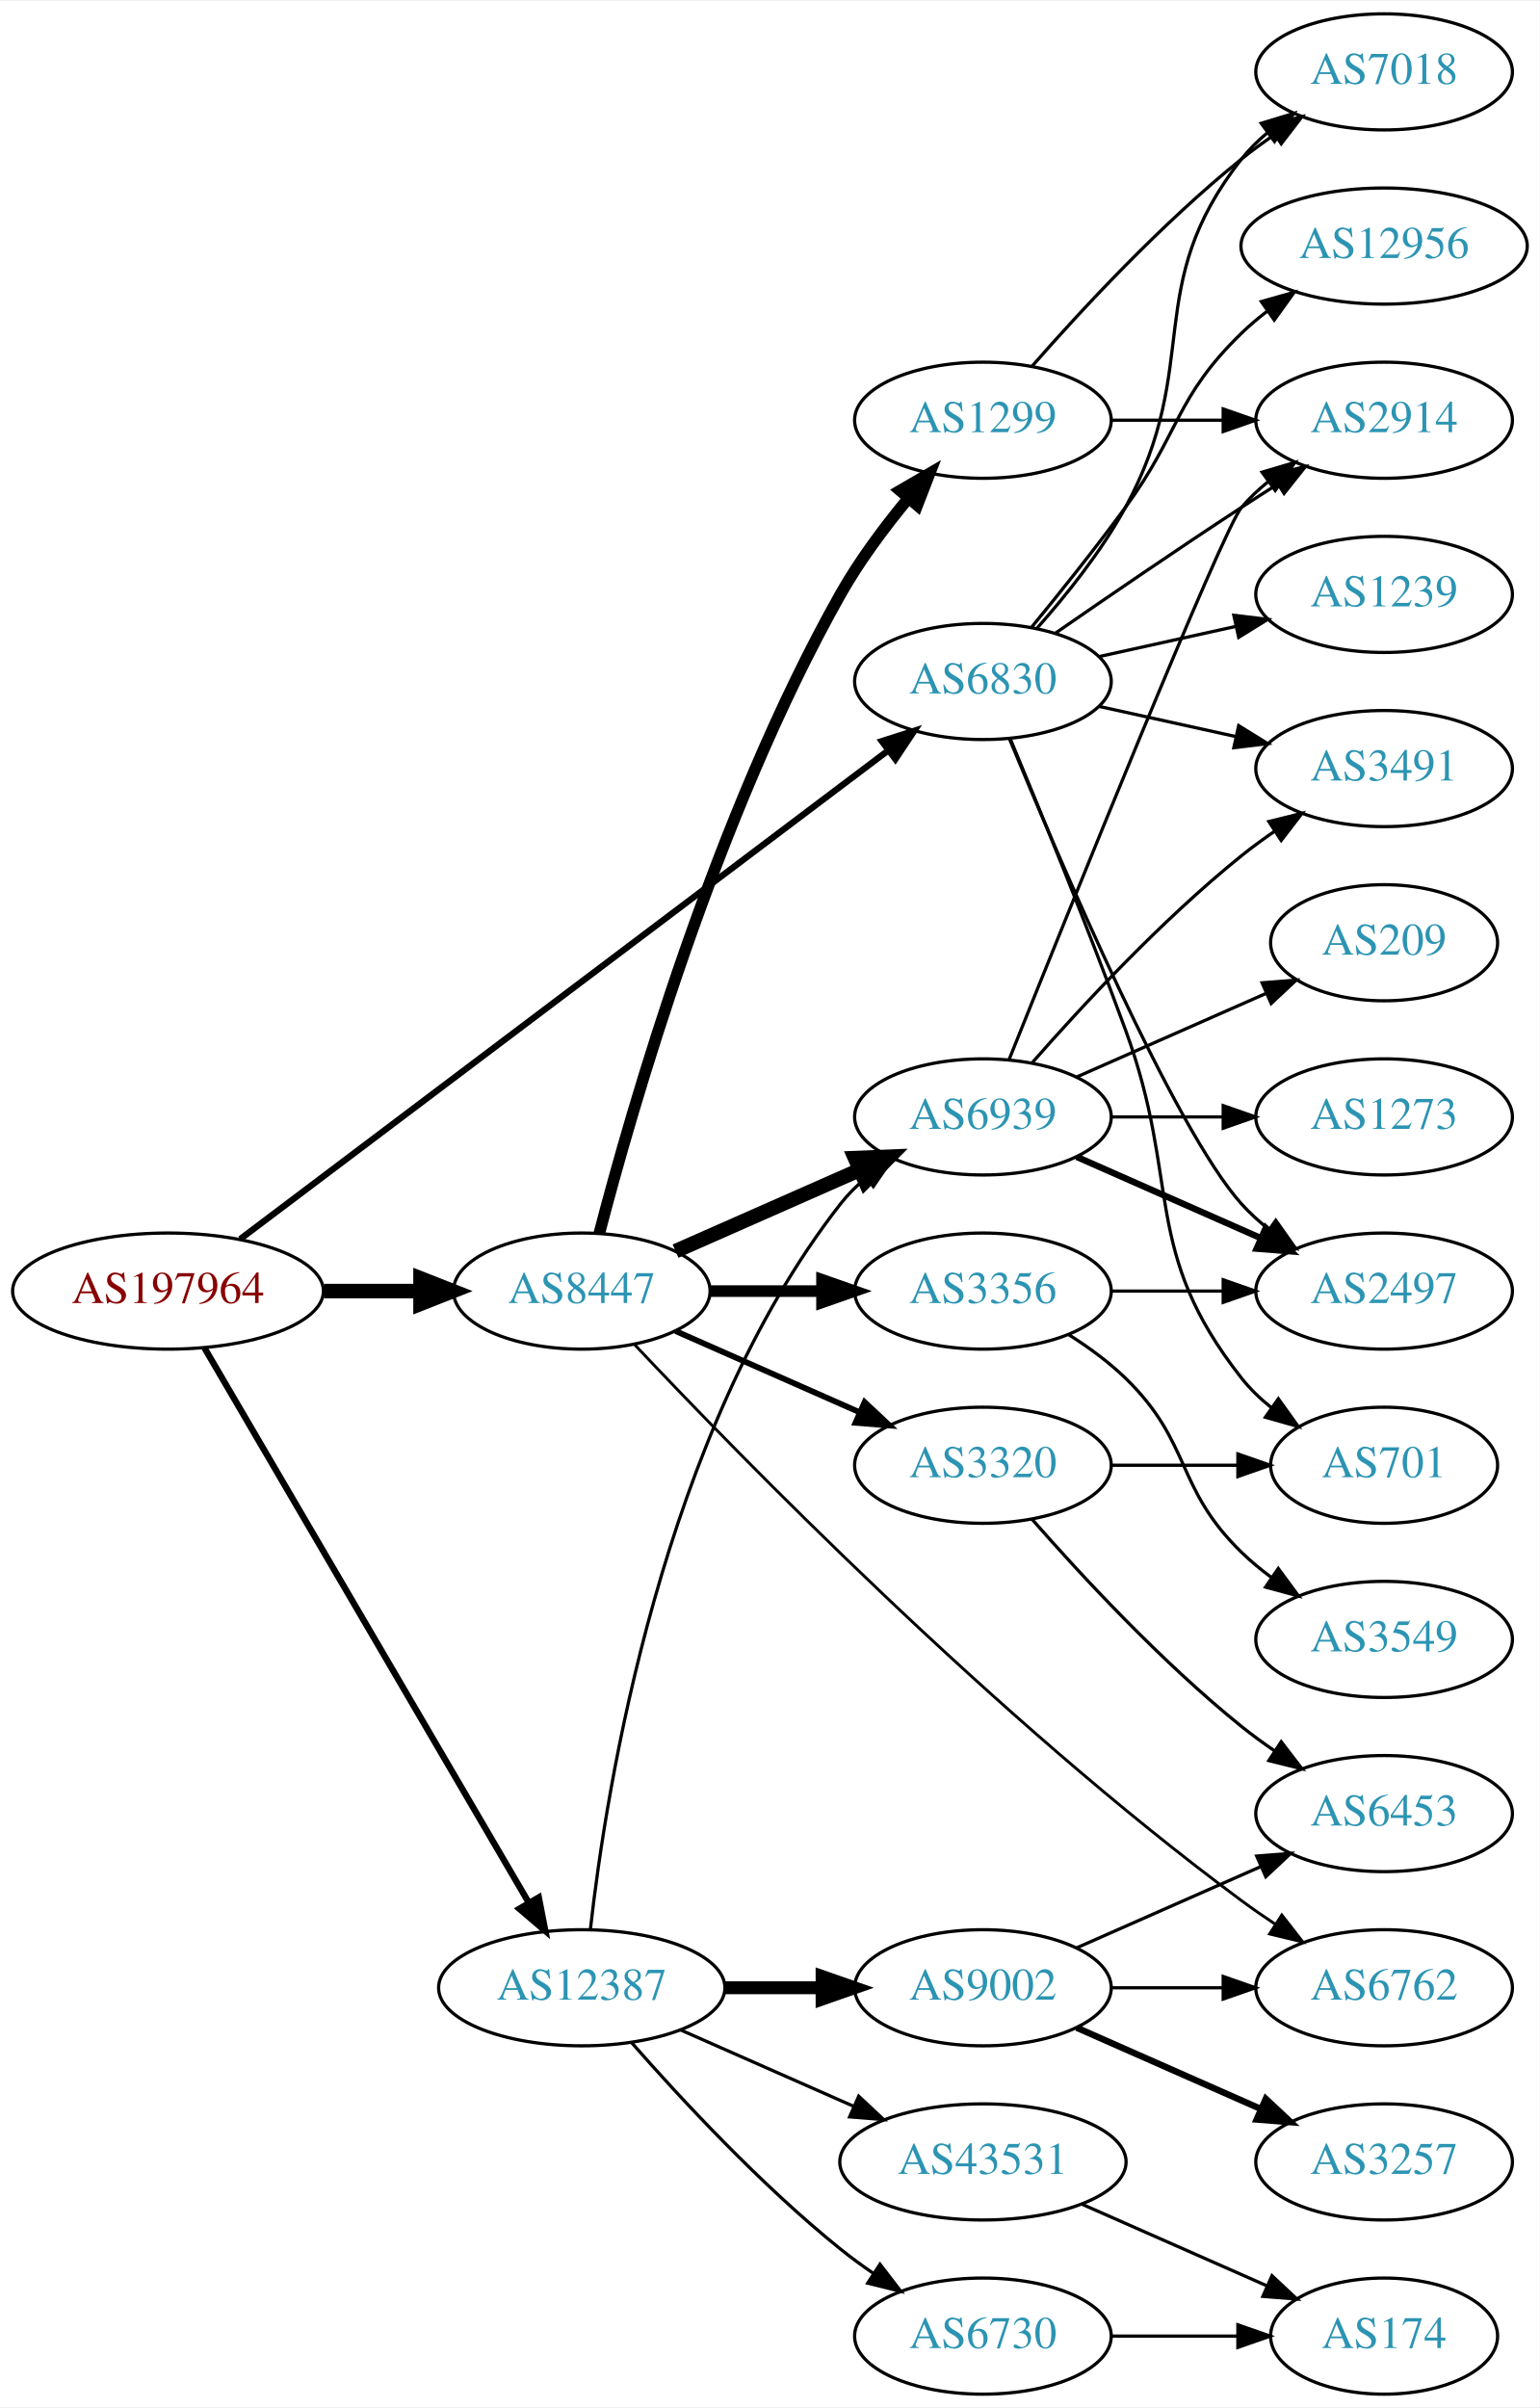
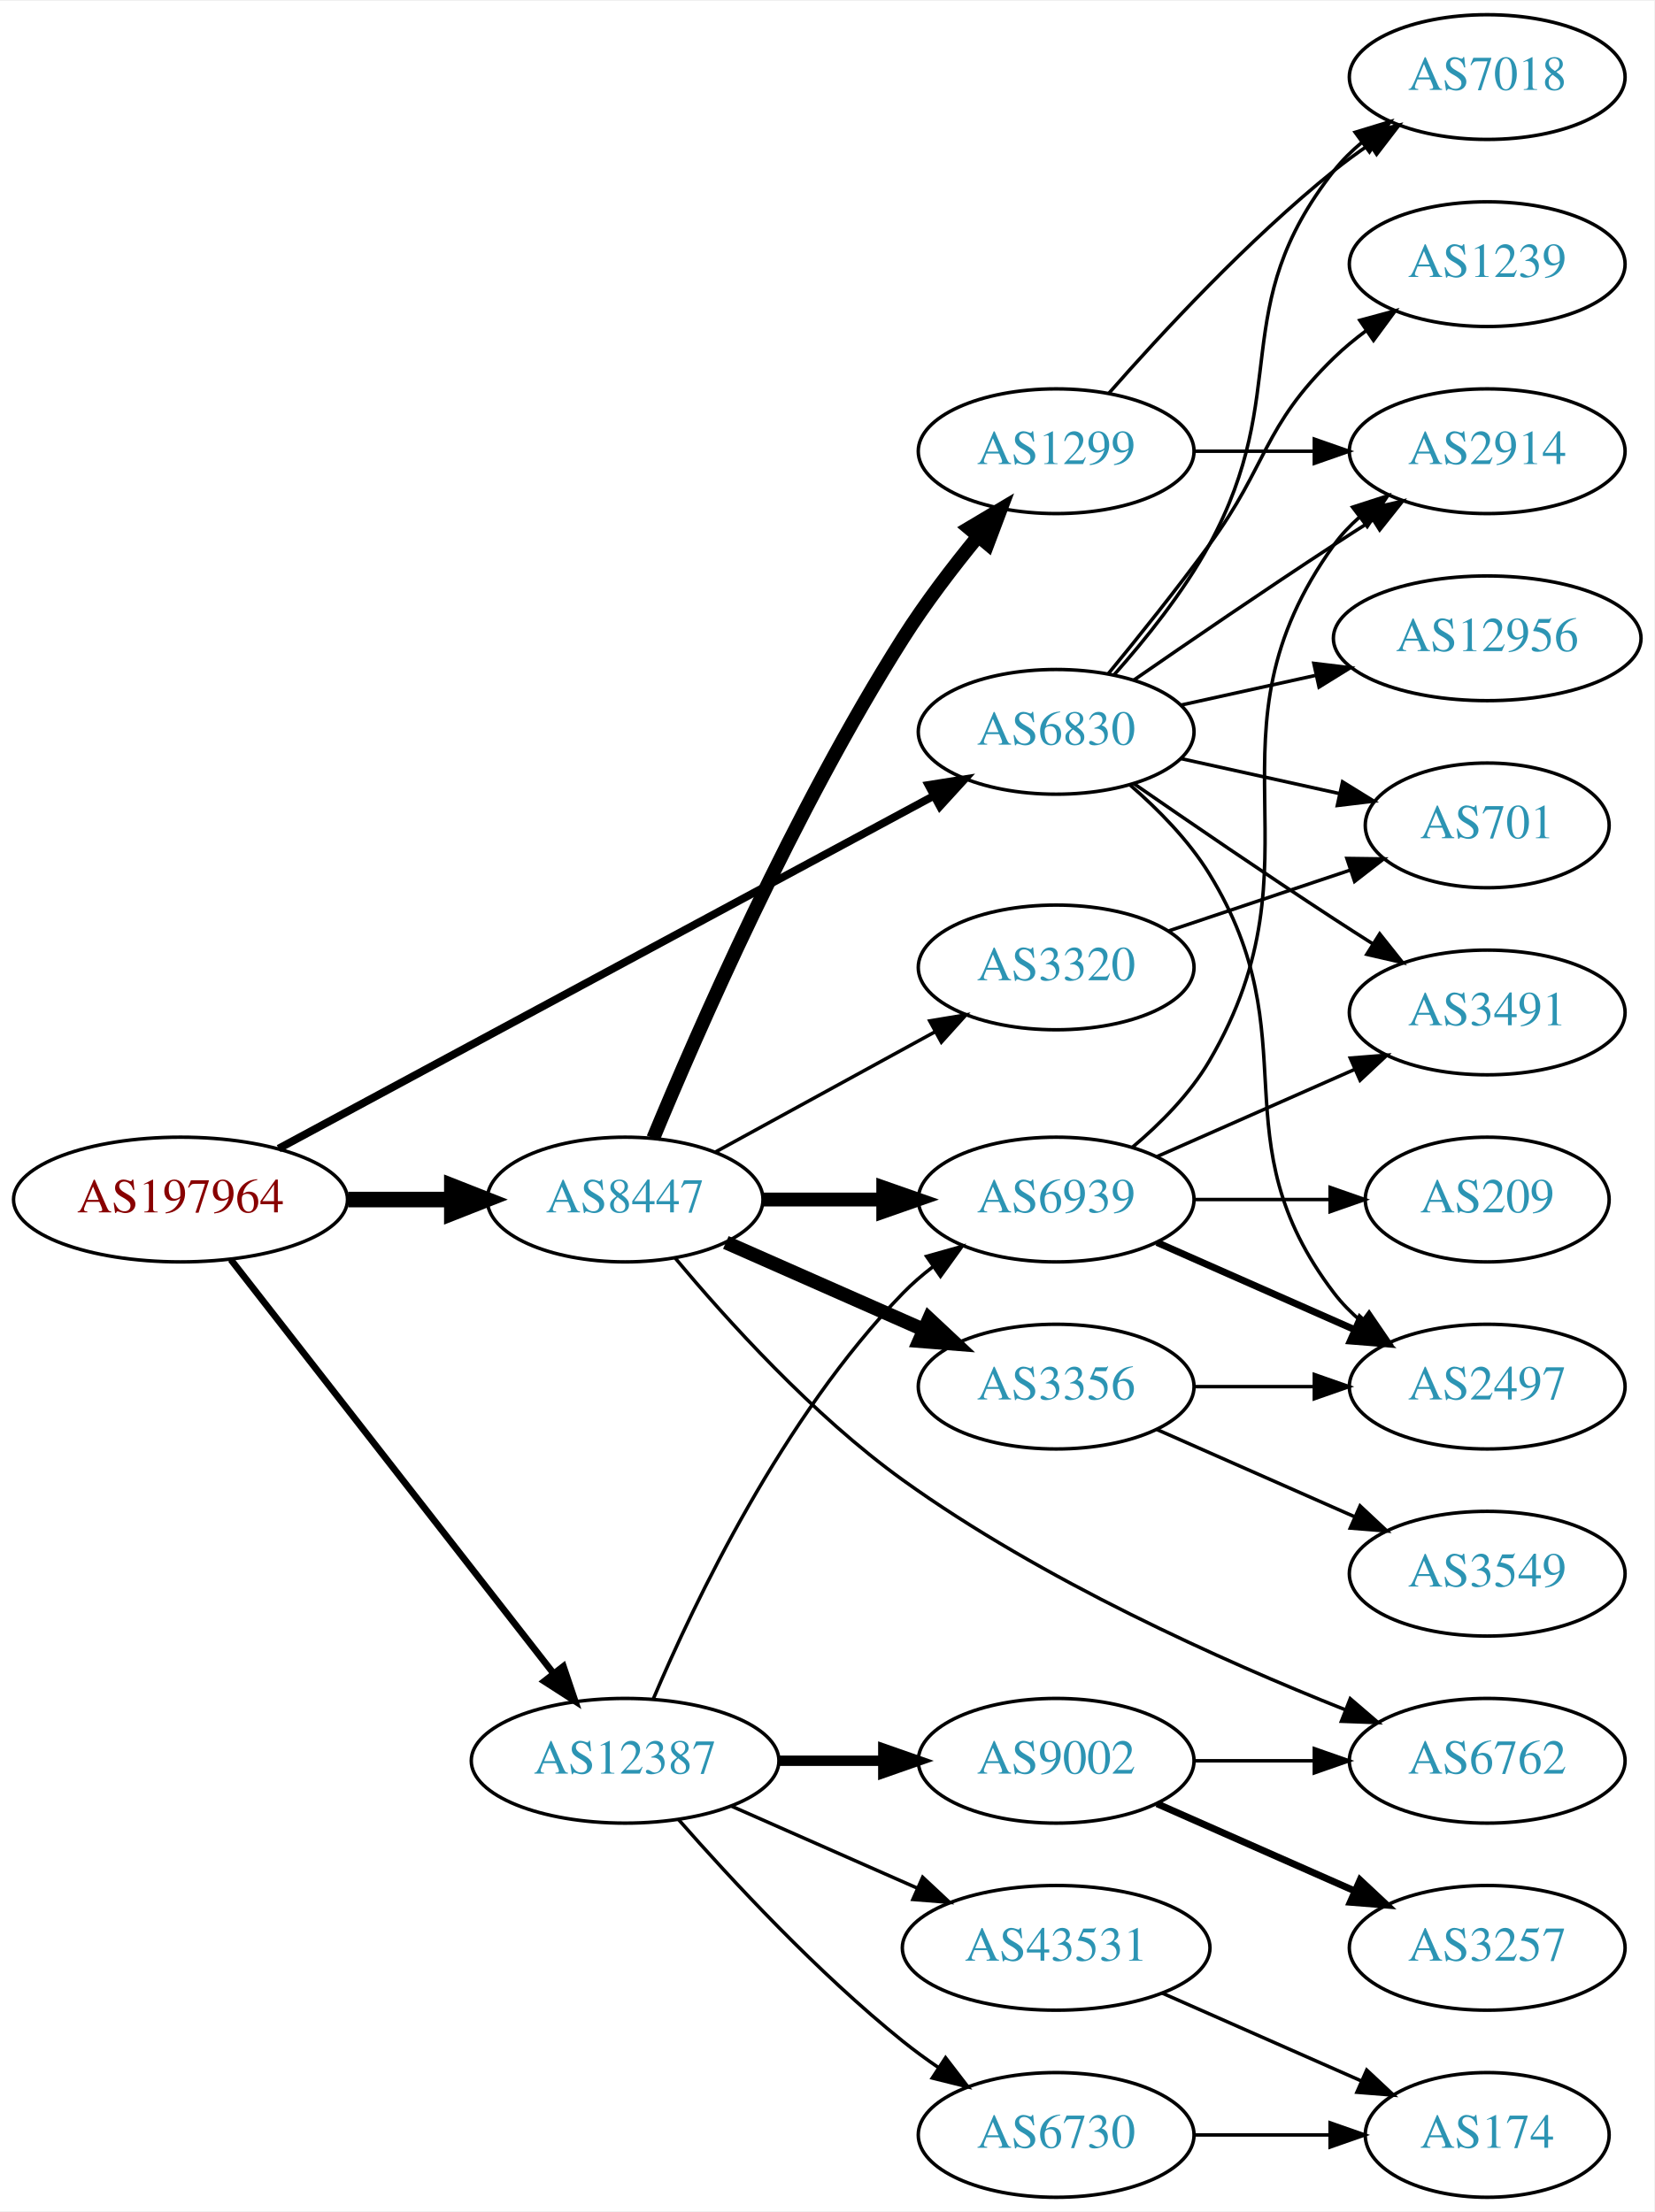
- <svg xmlns="http://www.w3.org/2000/svg" xmlns:xlink="http://www.w3.org/1999/xlink" width="477pt" height="746pt" viewBox="0.00 0.00 477.37 746.00">
-   <g id="graph0" class="graph" transform="scale(1 1) rotate(0) translate(4 742)">
-     <polygon fill="white" stroke="none" points="-4,4 -4,-742 473.368,-742 473.368,4 -4,4" />
+ <svg xmlns="http://www.w3.org/2000/svg" xmlns:xlink="http://www.w3.org/1999/xlink" width="477pt" height="638pt" viewBox="0.00 0.00 477.37 638.00">
+   <g id="graph0" class="graph" transform="scale(1 1) rotate(0) translate(4 634)">
+     <polygon fill="white" stroke="none" points="-4,4 -4,-634 473.368,-634 473.368,4 -4,4" />
    <g id="node1" class="node">
      <g id="a_node1">
        <a xlink:href="/asn/197964" xlink:title="AS197964 ~ Julius Blum GmbH [AT]">
-           <ellipse fill="#ffffff" stroke="black" cx="48.096" cy="-342" rx="48.192" ry="18" />
-           <text text-anchor="middle" x="48.096" y="-338.3" font-family="Times,serif" font-size="14.00" fill="#880000">AS197964</text>
+           <ellipse fill="#ffffff" stroke="black" cx="48.096" cy="-288" rx="48.192" ry="18" />
+           <text text-anchor="middle" x="48.096" y="-284.3" font-family="Times,serif" font-size="14.00" fill="#880000">AS197964</text>
        </a>
      </g>
    </g>
    <g id="node2" class="node">
      <g id="a_node2">
        <a xlink:href="/asn/6830" xlink:title="AS6830 ~ LGI-UPC [AT]">
-           <ellipse fill="#ffffff" stroke="black" cx="300.78" cy="-531" rx="39.794" ry="18" />
-           <text text-anchor="middle" x="300.78" y="-527.3" font-family="Times,serif" font-size="14.00" fill="#2c94b3">AS6830</text>
+           <ellipse fill="#ffffff" stroke="black" cx="300.78" cy="-423" rx="39.794" ry="18" />
+           <text text-anchor="middle" x="300.78" y="-419.3" font-family="Times,serif" font-size="14.00" fill="#2c94b3">AS6830</text>
        </a>
      </g>
    </g>
    <g id="edge1" class="edge">
-       <path fill="none" stroke="black" stroke-width="1.969" d="M70.469,-358.114C115.576,-392.122 220.512,-471.237 271.271,-509.506" />
-       <polygon fill="black" stroke="black" stroke-width="1.969" points="269.422,-512.495 279.514,-515.721 273.636,-506.906 269.422,-512.495" />
+       <path fill="none" stroke="black" stroke-width="2.25" d="M76.4,-302.704C122.394,-327.473 215.209,-377.456 265.508,-404.544" />
+       <polygon fill="black" stroke="black" stroke-width="2.25" points="263.92,-407.664 274.384,-409.324 267.239,-401.501 263.92,-407.664" />
    </g>
    <g id="node3" class="node">
      <g id="a_node3">
        <a xlink:href="/asn/8447" xlink:title="AS8447 ~ A1 Telekom Austria AG [AT]">
-           <ellipse fill="#ffffff" stroke="black" cx="176.388" cy="-342" rx="39.794" ry="18" />
-           <text text-anchor="middle" x="176.388" y="-338.3" font-family="Times,serif" font-size="14.00" fill="#2c94b3">AS8447</text>
+           <ellipse fill="#ffffff" stroke="black" cx="176.388" cy="-288" rx="39.794" ry="18" />
+           <text text-anchor="middle" x="176.388" y="-284.3" font-family="Times,serif" font-size="14.00" fill="#2c94b3">AS8447</text>
        </a>
      </g>
    </g>
    <g id="edge2" class="edge">
-       <path fill="none" stroke="black" stroke-width="4.5" d="M96.481,-342C106.248,-342 116.551,-342 126.373,-342" />
-       <polygon fill="black" stroke="black" stroke-width="4.5" points="126.393,-345.938 136.393,-342 126.393,-338.063 126.393,-345.938" />
+       <path fill="none" stroke="black" stroke-width="4.5" d="M96.481,-288C106.248,-288 116.551,-288 126.373,-288" />
+       <polygon fill="black" stroke="black" stroke-width="4.5" points="126.393,-291.938 136.393,-288 126.393,-284.063 126.393,-291.938" />
    </g>
    <g id="node4" class="node">
      <g id="a_node4">
        <a xlink:href="/asn/12387" xlink:title="AS12387 ~ TON Total optical Networks AG [CH]">
          <ellipse fill="#ffffff" stroke="black" cx="176.388" cy="-126" rx="44.393" ry="18" />
          <text text-anchor="middle" x="176.388" y="-122.3" font-family="Times,serif" font-size="14.00" fill="#2c94b3">AS12387</text>
        </a>
      </g>
    </g>
    <g id="edge3" class="edge">
-       <path fill="none" stroke="black" stroke-width="1.969" d="M59.431,-324.324C81.595,-286.416 133.8,-197.127 159.928,-152.441" />
-       <polygon fill="black" stroke="black" stroke-width="1.969" points="163.061,-154.017 165.087,-143.617 157.018,-150.484 163.061,-154.017" />
+       <path fill="none" stroke="black" stroke-width="1.929" d="M62.611,-270.663C84.925,-242.04 129.574,-184.767 155.498,-151.514" />
+       <polygon fill="black" stroke="black" stroke-width="1.929" points="158.581,-153.251 161.969,-143.212 153.061,-148.947 158.581,-153.251" />
    </g>
    <g id="node5" class="node">
      <g id="a_node5">
-         <a xlink:href="/asn/12956" xlink:title="AS12956 ~ TELXIUS [ES]">
-           <ellipse fill="#ffffff" stroke="black" cx="425.172" cy="-666" rx="44.393" ry="18" />
-           <text text-anchor="middle" x="425.172" y="-662.3" font-family="Times,serif" font-size="14.00" fill="#2c94b3">AS12956</text>
+         <a xlink:href="/asn/2914" xlink:title="AS2914 ~ NTT America, Inc. [US]">
+           <ellipse fill="#ffffff" stroke="black" cx="425.172" cy="-504" rx="39.794" ry="18" />
+           <text text-anchor="middle" x="425.172" y="-500.3" font-family="Times,serif" font-size="14.00" fill="#2c94b3">AS2914</text>
        </a>
      </g>
    </g>
    <g id="edge4" class="edge">
-       <path fill="none" stroke="black" d="M315.782,-547.731C324.43,-558.25 335.622,-572.208 344.976,-585 362.001,-608.284 360.282,-618.906 380.976,-639 383.462,-641.414 386.199,-643.722 389.053,-645.9" />
-       <polygon fill="black" stroke="black" points="387.09,-648.798 397.288,-651.671 391.107,-643.066 387.09,-648.798" />
+       <path fill="none" stroke="black" d="M323.137,-437.901C338.988,-448.877 361.191,-464.079 380.976,-477 384.558,-479.339 388.328,-481.759 392.089,-484.144" />
+       <polygon fill="black" stroke="black" points="390.422,-487.231 400.749,-489.596 394.151,-481.307 390.422,-487.231" />
    </g>
    <g id="node6" class="node">
      <g id="a_node6">
        <a xlink:href="/asn/1239" xlink:title="AS1239 ~ Sprint [US]">
          <ellipse fill="#ffffff" stroke="black" cx="425.172" cy="-558" rx="39.794" ry="18" />
          <text text-anchor="middle" x="425.172" y="-554.3" font-family="Times,serif" font-size="14.00" fill="#2c94b3">AS1239</text>
        </a>
      </g>
    </g>
    <g id="edge5" class="edge">
-       <path fill="none" stroke="black" d="M336.852,-538.737C350.04,-541.646 365.219,-544.995 379.185,-548.076" />
-       <polygon fill="black" stroke="black" points="378.575,-551.525 389.094,-550.262 380.083,-544.69 378.575,-551.525" />
+       <path fill="none" stroke="black" d="M315.782,-439.731C324.43,-450.25 335.622,-464.208 344.976,-477 362.001,-500.284 360.282,-510.906 380.976,-531 383.821,-533.763 386.995,-536.386 390.295,-538.834" />
+       <polygon fill="black" stroke="black" points="388.411,-541.786 398.643,-544.538 392.36,-536.006 388.411,-541.786" />
    </g>
    <g id="node7" class="node">
      <g id="a_node7">
-         <a xlink:href="/asn/2497" xlink:title="AS2497 ~ Internet Initiative Japan Inc. [JP]">
-           <ellipse fill="#ffffff" stroke="black" cx="425.172" cy="-342" rx="39.794" ry="18" />
-           <text text-anchor="middle" x="425.172" y="-338.3" font-family="Times,serif" font-size="14.00" fill="#2c94b3">AS2497</text>
+         <a xlink:href="/asn/12956" xlink:title="AS12956 ~ TELXIUS [ES]">
+           <ellipse fill="#ffffff" stroke="black" cx="425.172" cy="-450" rx="44.393" ry="18" />
+           <text text-anchor="middle" x="425.172" y="-446.3" font-family="Times,serif" font-size="14.00" fill="#2c94b3">AS12956</text>
        </a>
      </g>
    </g>
    <g id="edge6" class="edge">
-       <path fill="none" stroke="black" d="M308.938,-513.367C324.199,-476.342 360.229,-392.024 380.976,-369 383.492,-366.208 386.363,-363.599 389.402,-361.188" />
-       <polygon fill="black" stroke="black" points="391.586,-363.93 397.71,-355.285 387.531,-358.224 391.586,-363.93" />
+       <path fill="none" stroke="black" d="M336.852,-430.737C348.892,-433.393 362.592,-436.415 375.513,-439.266" />
+       <polygon fill="black" stroke="black" points="375.142,-442.768 385.661,-441.505 376.65,-435.932 375.142,-442.768" />
    </g>
    <g id="node8" class="node">
      <g id="a_node8">
        <a xlink:href="/asn/7018" xlink:title="AS7018 ~ AT&amp;T Services, Inc. [US]">
-           <ellipse fill="#ffffff" stroke="black" cx="425.172" cy="-720" rx="39.794" ry="18" />
-           <text text-anchor="middle" x="425.172" y="-716.3" font-family="Times,serif" font-size="14.00" fill="#2c94b3">AS7018</text>
+           <ellipse fill="#ffffff" stroke="black" cx="425.172" cy="-612" rx="39.794" ry="18" />
+           <text text-anchor="middle" x="425.172" y="-608.3" font-family="Times,serif" font-size="14.00" fill="#2c94b3">AS7018</text>
        </a>
      </g>
    </g>
    <g id="edge7" class="edge">
-       <path fill="none" stroke="black" d="M317.451,-547.404C326.495,-557.579 337.518,-571.29 344.976,-585 369.154,-629.446 349.677,-653.246 380.976,-693 383.301,-695.953 386.044,-698.67 389.004,-701.147" />
-       <polygon fill="black" stroke="black" points="387.063,-704.064 397.2,-707.145 391.196,-698.415 387.063,-704.064" />
+       <path fill="none" stroke="black" d="M317.451,-439.404C326.495,-449.579 337.518,-463.29 344.976,-477 369.154,-521.446 349.677,-545.246 380.976,-585 383.301,-587.953 386.044,-590.67 389.004,-593.147" />
+       <polygon fill="black" stroke="black" points="387.063,-596.064 397.2,-599.145 391.196,-590.415 387.063,-596.064" />
    </g>
    <g id="node9" class="node">
      <g id="a_node9">
-         <a xlink:href="/asn/701" xlink:title="AS701 ~ UUNET [US]">
-           <ellipse fill="#ffffff" stroke="black" cx="425.172" cy="-288" rx="35.194" ry="18" />
-           <text text-anchor="middle" x="425.172" y="-284.3" font-family="Times,serif" font-size="14.00" fill="#2c94b3">AS701</text>
+         <a xlink:href="/asn/3491" xlink:title="AS3491 ~ PCCW Global, Inc. [US]">
+           <ellipse fill="#ffffff" stroke="black" cx="425.172" cy="-342" rx="39.794" ry="18" />
+           <text text-anchor="middle" x="425.172" y="-338.3" font-family="Times,serif" font-size="14.00" fill="#2c94b3">AS3491</text>
        </a>
      </g>
    </g>
    <g id="edge8" class="edge">
-       <path fill="none" stroke="black" d="M309.288,-513.161C318.172,-491.848 333.238,-455.046 344.976,-423 362.378,-375.49 349.677,-354.754 380.976,-315 383.622,-311.639 386.811,-308.583 390.242,-305.839" />
-       <polygon fill="black" stroke="black" points="392.381,-308.614 398.549,-300 388.355,-302.887 392.381,-308.614" />
+       <path fill="none" stroke="black" d="M323.137,-408.099C338.988,-397.123 361.191,-381.921 380.976,-369 384.558,-366.661 388.328,-364.241 392.089,-361.856" />
+       <polygon fill="black" stroke="black" points="394.151,-364.693 400.749,-356.404 390.422,-358.769 394.151,-364.693" />
    </g>
    <g id="node10" class="node">
      <g id="a_node10">
-         <a xlink:href="/asn/2914" xlink:title="AS2914 ~ NTT America, Inc. [US]">
-           <ellipse fill="#ffffff" stroke="black" cx="425.172" cy="-612" rx="39.794" ry="18" />
-           <text text-anchor="middle" x="425.172" y="-608.3" font-family="Times,serif" font-size="14.00" fill="#2c94b3">AS2914</text>
+         <a xlink:href="/asn/2497" xlink:title="AS2497 ~ Internet Initiative Japan Inc. [JP]">
+           <ellipse fill="#ffffff" stroke="black" cx="425.172" cy="-234" rx="39.794" ry="18" />
+           <text text-anchor="middle" x="425.172" y="-230.3" font-family="Times,serif" font-size="14.00" fill="#2c94b3">AS2497</text>
        </a>
      </g>
    </g>
    <g id="edge9" class="edge">
-       <path fill="none" stroke="black" d="M323.137,-545.901C338.988,-556.877 361.191,-572.079 380.976,-585 384.558,-587.339 388.328,-589.759 392.089,-592.144" />
-       <polygon fill="black" stroke="black" points="390.422,-595.231 400.749,-597.596 394.151,-589.307 390.422,-595.231" />
+       <path fill="none" stroke="black" d="M322.1,-407.664C330.216,-400.627 339.028,-391.694 344.976,-382 374.318,-334.177 346.99,-305.644 380.976,-261 383.252,-258.009 385.964,-255.268 388.903,-252.774" />
+       <polygon fill="black" stroke="black" points="391.097,-255.505 397.071,-246.755 386.944,-249.87 391.097,-255.505" />
    </g>
    <g id="node11" class="node">
      <g id="a_node11">
-         <a xlink:href="/asn/3491" xlink:title="AS3491 ~ PCCW Global, Inc. [US]">
-           <ellipse fill="#ffffff" stroke="black" cx="425.172" cy="-504" rx="39.794" ry="18" />
-           <text text-anchor="middle" x="425.172" y="-500.3" font-family="Times,serif" font-size="14.00" fill="#2c94b3">AS3491</text>
+         <a xlink:href="/asn/701" xlink:title="AS701 ~ UUNET [US]">
+           <ellipse fill="#ffffff" stroke="black" cx="425.172" cy="-396" rx="35.194" ry="18" />
+           <text text-anchor="middle" x="425.172" y="-392.3" font-family="Times,serif" font-size="14.00" fill="#2c94b3">AS701</text>
        </a>
      </g>
    </g>
    <g id="edge10" class="edge">
-       <path fill="none" stroke="black" d="M336.852,-523.263C350.04,-520.354 365.219,-517.005 379.185,-513.924" />
-       <polygon fill="black" stroke="black" points="380.083,-517.31 389.094,-511.738 378.575,-510.475 380.083,-517.31" />
+       <path fill="none" stroke="black" d="M336.852,-415.263C351.086,-412.123 367.641,-408.471 382.485,-405.196" />
+       <polygon fill="black" stroke="black" points="383.428,-408.572 392.439,-403 381.92,-401.737 383.428,-408.572" />
    </g>
    <g id="node12" class="node">
      <g id="a_node12">
-         <a xlink:href="/asn/1299" xlink:title="AS1299 ~ Telia Carrier [EU]">
-           <ellipse fill="#ffffff" stroke="black" cx="300.78" cy="-612" rx="39.794" ry="18" />
-           <text text-anchor="middle" x="300.78" y="-608.3" font-family="Times,serif" font-size="14.00" fill="#2c94b3">AS1299</text>
+         <a xlink:href="/asn/3356" xlink:title="AS3356 ~ Level 3 Parent, LLC [US]">
+           <ellipse fill="#ffffff" stroke="black" cx="300.78" cy="-234" rx="39.794" ry="18" />
+           <text text-anchor="middle" x="300.78" y="-230.3" font-family="Times,serif" font-size="14.00" fill="#2c94b3">AS3356</text>
        </a>
      </g>
    </g>
    <g id="edge11" class="edge">
-       <path fill="none" stroke="black" stroke-width="3.6" d="M181.838,-359.916C191.751,-398.029 217.864,-489.273 256.584,-558 262.449,-568.411 270.283,-578.889 277.668,-587.808" />
-       <polygon fill="black" stroke="black" stroke-width="3.6" points="275.097,-590.187 284.255,-595.515 280.418,-585.639 275.097,-590.187" />
+       <path fill="none" stroke="black" stroke-width="4" d="M205.467,-275.611C222.415,-268.134 244.212,-258.517 262.581,-250.412" />
+       <polygon fill="black" stroke="black" stroke-width="4" points="264.095,-253.57 271.831,-246.331 261.269,-247.166 264.095,-253.57" />
    </g>
    <g id="node13" class="node">
      <g id="a_node13">
-         <a xlink:href="/asn/3356" xlink:title="AS3356 ~ Level 3 Parent, LLC [US]">
-           <ellipse fill="#ffffff" stroke="black" cx="300.78" cy="-342" rx="39.794" ry="18" />
-           <text text-anchor="middle" x="300.78" y="-338.3" font-family="Times,serif" font-size="14.00" fill="#2c94b3">AS3356</text>
+         <a xlink:href="/asn/1299" xlink:title="AS1299 ~ Telia Carrier [EU]">
+           <ellipse fill="#ffffff" stroke="black" cx="300.78" cy="-504" rx="39.794" ry="18" />
+           <text text-anchor="middle" x="300.78" y="-500.3" font-family="Times,serif" font-size="14.00" fill="#2c94b3">AS1299</text>
        </a>
      </g>
    </g>
    <g id="edge12" class="edge">
-       <path fill="none" stroke="black" stroke-width="3.6" d="M216.113,-342C227.052,-342 239.102,-342 250.568,-342" />
-       <polygon fill="black" stroke="black" stroke-width="3.6" points="250.886,-345.5 260.886,-342 250.886,-338.5 250.886,-345.5" />
+       <path fill="none" stroke="black" stroke-width="4" d="M184.515,-305.694C197.14,-336.22 225.087,-400.282 256.584,-450 262.978,-460.094 270.93,-470.502 278.262,-479.453" />
+       <polygon fill="black" stroke="black" stroke-width="4" points="275.655,-481.793 284.758,-487.214 281.023,-477.299 275.655,-481.793" />
    </g>
    <g id="node14" class="node">
      <g id="a_node14">
-         <a xlink:href="/asn/6939" xlink:title="AS6939 ~ Hurricane Electric LLC [US]">
-           <ellipse fill="#ffffff" stroke="black" cx="300.78" cy="-396" rx="39.794" ry="18" />
-           <text text-anchor="middle" x="300.78" y="-392.3" font-family="Times,serif" font-size="14.00" fill="#2c94b3">AS6939</text>
-         </a>
-       </g>
-     </g>
-     <g id="edge13" class="edge">
-       <path fill="none" stroke="black" stroke-width="4.5" d="M205.467,-354.389C222.415,-361.866 244.212,-371.483 262.581,-379.588" />
-       <polygon fill="black" stroke="black" stroke-width="4.5" points="261.093,-383.235 271.831,-383.669 264.271,-376.03 261.093,-383.235" />
-     </g>
-     <g id="node15" class="node">
-       <g id="a_node15">
        <a xlink:href="/asn/6762" xlink:title="AS6762 ~ TELECOM ITALIA SPARKLE S.p.A. [IT]">
          <ellipse fill="#ffffff" stroke="black" cx="425.172" cy="-126" rx="39.794" ry="18" />
          <text text-anchor="middle" x="425.172" y="-122.3" font-family="Times,serif" font-size="14.00" fill="#2c94b3">AS6762</text>
        </a>
      </g>
    </g>
+     <g id="edge13" class="edge">
+       <path fill="none" stroke="black" d="M190.845,-271.107C205.567,-253.437 230.557,-225.716 256.584,-207 296.752,-178.114 348.818,-154.807 384.182,-140.738" />
+       <polygon fill="black" stroke="black" points="385.653,-143.921 393.69,-137.018 383.102,-137.402 385.653,-143.921" />
+     </g>
+     <g id="node15" class="node">
+       <g id="a_node15">
+         <a xlink:href="/asn/6939" xlink:title="AS6939 ~ Hurricane Electric LLC [US]">
+           <ellipse fill="#ffffff" stroke="black" cx="300.78" cy="-288" rx="39.794" ry="18" />
+           <text text-anchor="middle" x="300.78" y="-284.3" font-family="Times,serif" font-size="14.00" fill="#2c94b3">AS6939</text>
+         </a>
+       </g>
+     </g>
    <g id="edge14" class="edge">
-       <path fill="none" stroke="black" stroke-width="0.9" d="M192.672,-325.513C225.206,-290.963 304.589,-209.496 380.976,-153 384.335,-150.515 387.926,-148.028 391.549,-145.624" />
-       <polygon fill="black" stroke="black" stroke-width="0.9" points="393.452,-148.561 399.965,-140.205 389.662,-142.676 393.452,-148.561" />
+       <path fill="none" stroke="black" stroke-width="4" d="M216.113,-288C227.052,-288 239.102,-288 250.568,-288" />
+       <polygon fill="black" stroke="black" stroke-width="4" points="250.886,-291.5 260.886,-288 250.886,-284.5 250.886,-291.5" />
    </g>
    <g id="node16" class="node">
      <g id="a_node16">
        <a xlink:href="/asn/3320" xlink:title="AS3320 ~ DTAG [DE]">
-           <ellipse fill="#ffffff" stroke="black" cx="300.78" cy="-288" rx="39.794" ry="18" />
-           <text text-anchor="middle" x="300.78" y="-284.3" font-family="Times,serif" font-size="14.00" fill="#2c94b3">AS3320</text>
+           <ellipse fill="#ffffff" stroke="black" cx="300.78" cy="-355" rx="39.794" ry="18" />
+           <text text-anchor="middle" x="300.78" y="-351.3" font-family="Times,serif" font-size="14.00" fill="#2c94b3">AS3320</text>
        </a>
      </g>
    </g>
    <g id="edge15" class="edge">
-       <path fill="none" stroke="black" stroke-width="1.8" d="M205.467,-329.611C222.415,-322.134 244.212,-312.517 262.581,-304.412" />
-       <polygon fill="black" stroke="black" stroke-width="1.8" points="264.095,-307.57 271.831,-300.331 261.269,-301.166 264.095,-307.57" />
-     </g>
-     <g id="edge21" class="edge">
-       <path fill="none" stroke="black" d="M179.067,-144.129C183.897,-187.368 201.238,-298.216 256.584,-369 258.899,-371.961 261.636,-374.683 264.591,-377.164" />
-       <polygon fill="black" stroke="black" points="262.647,-380.078 272.782,-383.165 266.784,-374.432 262.647,-380.078" />
+       <path fill="none" stroke="black" d="M202.451,-301.72C220.766,-311.747 245.81,-325.456 265.906,-336.457" />
+       <polygon fill="black" stroke="black" points="264.298,-339.566 274.75,-341.298 267.659,-333.426 264.298,-339.566" />
+     </g>
+     <g id="edge20" class="edge">
+       <path fill="none" stroke="black" d="M184.578,-143.975C196.345,-171.682 221.919,-225.348 256.584,-261 259.204,-263.695 262.144,-266.239 265.227,-268.608" />
+       <polygon fill="black" stroke="black" points="263.394,-271.597 273.596,-274.455 267.403,-265.859 263.394,-271.597" />
    </g>
    <g id="node18" class="node">
      <g id="a_node18">
        <a xlink:href="/asn/9002" xlink:title="AS9002 ~ RETN Limited [EU]">
          <ellipse fill="#ffffff" stroke="black" cx="300.78" cy="-126" rx="39.794" ry="18" />
          <text text-anchor="middle" x="300.78" y="-122.3" font-family="Times,serif" font-size="14.00" fill="#2c94b3">AS9002</text>
        </a>
      </g>
    </g>
    <g id="edge18" class="edge">
-       <path fill="none" stroke="black" stroke-width="4" d="M220.883,-126C230.572,-126 240.909,-126 250.802,-126" />
-       <polygon fill="black" stroke="black" stroke-width="4" points="250.904,-129.5 260.904,-126 250.904,-122.5 250.904,-129.5" />
+       <path fill="none" stroke="black" stroke-width="3" d="M220.883,-126C230.572,-126 240.909,-126 250.802,-126" />
+       <polygon fill="black" stroke="black" stroke-width="3" points="250.904,-129.5 260.904,-126 250.904,-122.5 250.904,-129.5" />
    </g>
    <g id="node19" class="node">
      <g id="a_node19">
        <a xlink:href="/asn/43531" xlink:title="AS43531 ~ IX Reach Ltd [GB]">
          <ellipse fill="#ffffff" stroke="black" cx="300.78" cy="-72" rx="44.393" ry="18" />
          <text text-anchor="middle" x="300.78" y="-68.3" font-family="Times,serif" font-size="14.00" fill="#2c94b3">AS43531</text>
        </a>
      </g>
    </g>
    <g id="edge19" class="edge">
      <path fill="none" stroke="black" d="M207.015,-112.928C223.132,-105.817 243.272,-96.931 260.664,-89.258" />
      <polygon fill="black" stroke="black" points="262.264,-92.377 270.001,-85.139 259.439,-85.973 262.264,-92.377" />
    </g>
    <g id="node20" class="node">
      <g id="a_node20">
        <a xlink:href="/asn/6730" xlink:title="AS6730 ~ Sunrise Communications AG [CH]">
          <ellipse fill="#ffffff" stroke="black" cx="300.78" cy="-18" rx="39.794" ry="18" />
          <text text-anchor="middle" x="300.78" y="-14.3" font-family="Times,serif" font-size="14.00" fill="#2c94b3">AS6730</text>
        </a>
      </g>
    </g>
-     <g id="edge20" class="edge">
+     <g id="edge21" class="edge">
      <path fill="none" stroke="black" d="M191.82,-109.017C206.952,-91.772 231.916,-64.852 256.584,-45 259.839,-42.38 263.364,-39.808 266.949,-37.354" />
      <polygon fill="black" stroke="black" points="268.867,-40.281 275.321,-31.879 265.036,-34.423 268.867,-40.281" />
    </g>
-     <g id="edge26" class="edge">
-       <path fill="none" stroke="black" d="M315.932,-628.663C331.034,-645.894 356.155,-673.024 380.976,-693 384.231,-695.62 387.756,-698.192 391.341,-700.646" />
-       <polygon fill="black" stroke="black" points="389.429,-703.577 399.714,-706.121 393.26,-697.719 389.429,-703.577" />
-     </g>
-     <g id="edge27" class="edge">
-       <path fill="none" stroke="black" d="M340.505,-612C351.444,-612 363.494,-612 374.961,-612" />
-       <polygon fill="black" stroke="black" points="375.278,-615.5 385.278,-612 375.278,-608.5 375.278,-615.5" />
-     </g>
    <g id="edge17" class="edge">
-       <path fill="none" stroke="black" d="M340.505,-342C351.444,-342 363.494,-342 374.961,-342" />
-       <polygon fill="black" stroke="black" points="375.278,-345.5 385.278,-342 375.278,-338.5 375.278,-345.5" />
+       <path fill="none" stroke="black" d="M340.505,-234C351.444,-234 363.494,-234 374.961,-234" />
+       <polygon fill="black" stroke="black" points="375.278,-237.5 385.278,-234 375.278,-230.5 375.278,-237.5" />
    </g>
    <g id="node17" class="node">
      <g id="a_node17">
        <a xlink:href="/asn/3549" xlink:title="AS3549 ~ Level 3 Parent, LLC [US]">
-           <ellipse fill="#ffffff" stroke="black" cx="425.172" cy="-234" rx="39.794" ry="18" />
-           <text text-anchor="middle" x="425.172" y="-230.3" font-family="Times,serif" font-size="14.00" fill="#2c94b3">AS3549</text>
+           <ellipse fill="#ffffff" stroke="black" cx="425.172" cy="-180" rx="39.794" ry="18" />
+           <text text-anchor="middle" x="425.172" y="-176.3" font-family="Times,serif" font-size="14.00" fill="#2c94b3">AS3549</text>
        </a>
      </g>
    </g>
    <g id="edge16" class="edge">
-       <path fill="none" stroke="black" d="M327.309,-328.538C333.472,-324.638 339.773,-320.052 344.976,-315 365.669,-294.906 360.282,-281.094 380.976,-261 383.821,-258.237 386.995,-255.614 390.295,-253.166" />
-       <polygon fill="black" stroke="black" points="392.36,-255.994 398.643,-247.462 388.411,-250.214 392.36,-255.994" />
-     </g>
-     <g id="edge32" class="edge">
-       <path fill="none" stroke="black" stroke-width="2" d="M329.859,-383.611C346.807,-376.134 368.604,-366.517 386.974,-358.412" />
-       <polygon fill="black" stroke="black" stroke-width="2" points="388.487,-361.57 396.223,-354.331 385.661,-355.166 388.487,-361.57" />
-     </g>
-     <g id="edge31" class="edge">
-       <path fill="none" stroke="black" d="M308.85,-413.681C327.145,-459.318 375.028,-578.003 380.976,-585 383.41,-587.864 386.227,-590.521 389.231,-592.961" />
-       <polygon fill="black" stroke="black" points="387.331,-595.905 397.492,-598.906 391.42,-590.224 387.331,-595.905" />
+       <path fill="none" stroke="black" d="M329.859,-221.611C346.807,-214.134 368.604,-204.517 386.974,-196.412" />
+       <polygon fill="black" stroke="black" points="388.487,-199.57 396.223,-192.331 385.661,-193.166 388.487,-199.57" />
+     </g>
+     <g id="edge30" class="edge">
+       <path fill="none" stroke="black" d="M340.505,-504C351.444,-504 363.494,-504 374.961,-504" />
+       <polygon fill="black" stroke="black" points="375.278,-507.5 385.278,-504 375.278,-500.5 375.278,-507.5" />
    </g>
    <g id="edge29" class="edge">
-       <path fill="none" stroke="black" d="M315.932,-412.663C331.034,-429.894 356.155,-457.024 380.976,-477 384.231,-479.62 387.756,-482.192 391.341,-484.646" />
-       <polygon fill="black" stroke="black" points="389.429,-487.577 399.714,-490.121 393.26,-481.719 389.429,-487.577" />
-     </g>
-     <g id="node24" class="node">
-       <g id="a_node24">
+       <path fill="none" stroke="black" d="M315.932,-520.663C331.034,-537.894 356.155,-565.024 380.976,-585 384.231,-587.62 387.756,-590.192 391.341,-592.646" />
+       <polygon fill="black" stroke="black" points="389.429,-595.577 399.714,-598.121 393.26,-589.719 389.429,-595.577" />
+     </g>
+     <g id="edge28" class="edge">
+       <path fill="none" stroke="black" d="M322.799,-303.102C330.831,-309.871 339.391,-318.478 344.976,-328 379.442,-386.766 341.136,-421.735 380.976,-477 383.056,-479.885 385.548,-482.53 388.273,-484.94" />
+       <polygon fill="black" stroke="black" points="386.329,-487.858 396.413,-491.108 390.557,-482.279 386.329,-487.858" />
+     </g>
+     <g id="edge26" class="edge">
+       <path fill="none" stroke="black" d="M329.859,-300.389C346.807,-307.866 368.604,-317.483 386.974,-325.588" />
+       <polygon fill="black" stroke="black" points="385.661,-328.834 396.223,-329.669 388.487,-322.43 385.661,-328.834" />
+     </g>
+     <g id="edge27" class="edge">
+       <path fill="none" stroke="black" stroke-width="2" d="M329.859,-275.611C346.807,-268.134 368.604,-258.517 386.974,-250.412" />
+       <polygon fill="black" stroke="black" stroke-width="2" points="388.487,-253.57 396.223,-246.331 385.661,-247.166 388.487,-253.57" />
+     </g>
+     <g id="node23" class="node">
+       <g id="a_node23">
        <a xlink:href="/asn/209" xlink:title="AS209 ~ CenturyLink Communications, LLC [US]">
-           <ellipse fill="#ffffff" stroke="black" cx="425.172" cy="-450" rx="35.194" ry="18" />
-           <text text-anchor="middle" x="425.172" y="-446.3" font-family="Times,serif" font-size="14.00" fill="#2c94b3">AS209</text>
-         </a>
-       </g>
-     </g>
-     <g id="edge28" class="edge">
-       <path fill="none" stroke="black" d="M329.859,-408.389C347.288,-416.078 369.845,-426.031 388.528,-434.274" />
-       <polygon fill="black" stroke="black" points="387.336,-437.573 397.898,-438.408 390.162,-431.169 387.336,-437.573" />
-     </g>
-     <g id="node25" class="node">
-       <g id="a_node25">
-         <a xlink:href="/asn/1273" xlink:title="AS1273 ~ Vodafone Group PLC [EU]">
-           <ellipse fill="#ffffff" stroke="black" cx="425.172" cy="-396" rx="39.794" ry="18" />
-           <text text-anchor="middle" x="425.172" y="-392.3" font-family="Times,serif" font-size="14.00" fill="#2c94b3">AS1273</text>
-         </a>
-       </g>
-     </g>
-     <g id="edge30" class="edge">
-       <path fill="none" stroke="black" d="M340.505,-396C351.444,-396 363.494,-396 374.961,-396" />
-       <polygon fill="black" stroke="black" points="375.278,-399.5 385.278,-396 375.278,-392.5 375.278,-399.5" />
-     </g>
-     <g id="edge34" class="edge">
+           <ellipse fill="#ffffff" stroke="black" cx="425.172" cy="-288" rx="35.194" ry="18" />
+           <text text-anchor="middle" x="425.172" y="-284.3" font-family="Times,serif" font-size="14.00" fill="#2c94b3">AS209</text>
+         </a>
+       </g>
+     </g>
+     <g id="edge25" class="edge">
      <path fill="none" stroke="black" d="M340.505,-288C352.994,-288 366.933,-288 379.797,-288" />
      <polygon fill="black" stroke="black" points="379.835,-291.5 389.835,-288 379.835,-284.5 379.835,-291.5" />
    </g>
-     <g id="node22" class="node">
-       <g id="a_node22">
-         <a xlink:href="/asn/6453" xlink:title="AS6453 ~ TATA COMMUNICATIONS (AMERICA) INC [US]">
-           <ellipse fill="#ffffff" stroke="black" cx="425.172" cy="-180" rx="39.794" ry="18" />
-           <text text-anchor="middle" x="425.172" y="-176.3" font-family="Times,serif" font-size="14.00" fill="#2c94b3">AS6453</text>
-         </a>
-       </g>
-     </g>
-     <g id="edge33" class="edge">
-       <path fill="none" stroke="black" d="M315.932,-271.337C331.034,-254.106 356.155,-226.976 380.976,-207 384.231,-204.38 387.756,-201.808 391.341,-199.354" />
-       <polygon fill="black" stroke="black" points="393.26,-202.281 399.714,-193.879 389.429,-196.423 393.26,-202.281" />
+     <g id="edge31" class="edge">
+       <path fill="none" stroke="black" d="M333.299,-365.559C349.285,-370.914 368.836,-377.463 385.702,-383.113" />
+       <polygon fill="black" stroke="black" points="384.682,-386.462 395.276,-386.32 386.905,-379.825 384.682,-386.462" />
    </g>
    <g id="edge22" class="edge">
      <path fill="none" stroke="black" d="M340.505,-126C351.444,-126 363.494,-126 374.961,-126" />
      <polygon fill="black" stroke="black" points="375.278,-129.5 385.278,-126 375.278,-122.5 375.278,-129.5" />
    </g>
    <g id="node21" class="node">
      <g id="a_node21">
        <a xlink:href="/asn/3257" xlink:title="AS3257 ~ GTT [DE]">
          <ellipse fill="#ffffff" stroke="black" cx="425.172" cy="-72" rx="39.794" ry="18" />
          <text text-anchor="middle" x="425.172" y="-68.3" font-family="Times,serif" font-size="14.00" fill="#2c94b3">AS3257</text>
        </a>
      </g>
    </g>
    <g id="edge23" class="edge">
      <path fill="none" stroke="black" stroke-width="2" d="M329.859,-113.611C346.807,-106.134 368.604,-96.517 386.974,-88.412" />
      <polygon fill="black" stroke="black" stroke-width="2" points="388.487,-91.57 396.223,-84.331 385.661,-85.165 388.487,-91.57" />
    </g>
-     <g id="edge24" class="edge">
-       <path fill="none" stroke="black" d="M329.859,-138.389C346.807,-145.866 368.604,-155.483 386.974,-163.588" />
-       <polygon fill="black" stroke="black" points="385.661,-166.834 396.223,-167.669 388.487,-160.43 385.661,-166.834" />
-     </g>
-     <g id="node23" class="node">
-       <g id="a_node23">
+     <g id="node22" class="node">
+       <g id="a_node22">
        <a xlink:href="/asn/174" xlink:title="AS174 ~ Cogent Communications [US]">
          <ellipse fill="#ffffff" stroke="black" cx="425.172" cy="-18" rx="35.194" ry="18" />
          <text text-anchor="middle" x="425.172" y="-14.3" font-family="Times,serif" font-size="14.00" fill="#2c94b3">AS174</text>
        </a>
      </g>
    </g>
-     <g id="edge25" class="edge">
+     <g id="edge24" class="edge">
      <path fill="none" stroke="black" d="M331.407,-58.928C348.678,-51.308 370.569,-41.65 388.748,-33.629" />
      <polygon fill="black" stroke="black" points="390.404,-36.724 398.141,-29.485 387.579,-30.32 390.404,-36.724" />
    </g>
-     <g id="edge35" class="edge">
+     <g id="edge32" class="edge">
      <path fill="none" stroke="black" d="M340.505,-18C352.994,-18 366.933,-18 379.797,-18" />
      <polygon fill="black" stroke="black" points="379.835,-21.5 389.835,-18 379.835,-14.5 379.835,-21.5" />
    </g>
  </g>
</svg>
